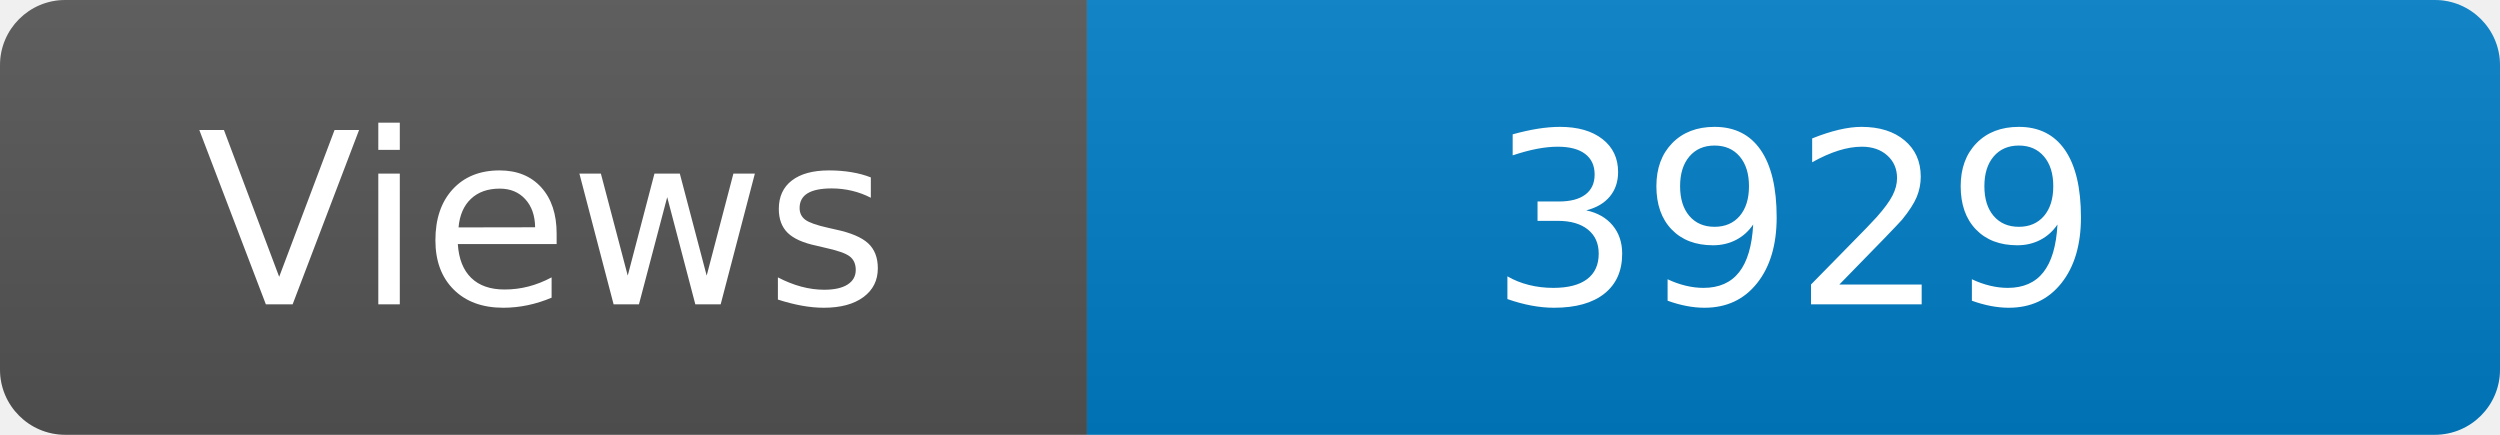
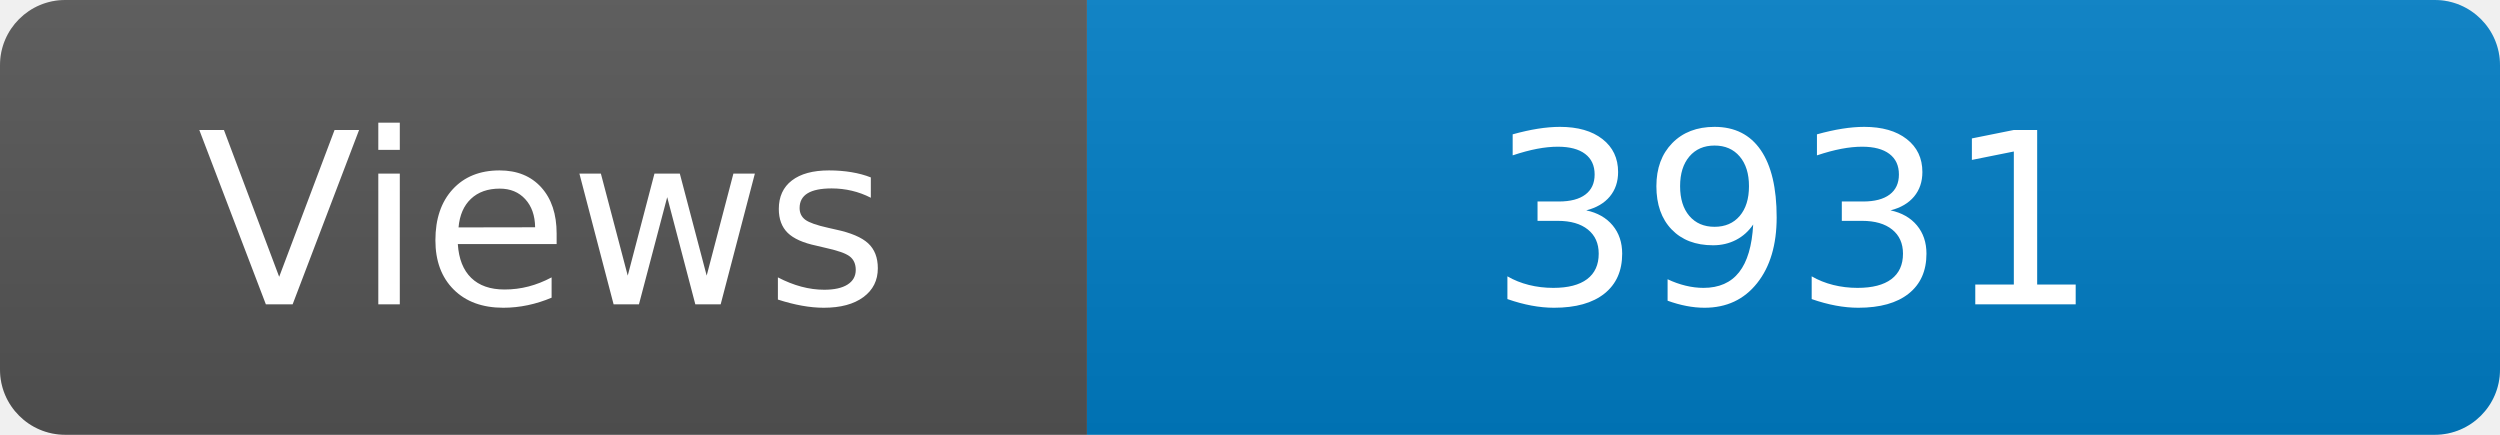
<svg xmlns="http://www.w3.org/2000/svg" width="115" height="20" role="img" aria-label="Maintained?: yes">
  <linearGradient id="s" x2="0" y2="100%">
    <stop offset="0" stop-color="#bbb" stop-opacity=".1" />
    <stop offset="1" stop-opacity=".1" />
  </linearGradient>
  <clipPath id="r">
    <rect width="115" height="20" rx="3" fill="#fff" />
  </clipPath>
  <g clip-path="url(#r)">
    <rect width="50" height="20" fill="#555" />
    <rect x="50" width="160" height="20" fill="#007ec6" />
    <rect width="115" height="20" fill="url(#s)" />
  </g>
  <g fill="#fff" text-anchor="middle" font-family="Verdana,Geneva,DejaVu Sans,sans-serif" font-size="110">
    <text x="250" y="140" transform="scale(.1)" fill="#fff">Views</text>
-     <text x="825" y="140" transform="scale(.1)" fill="#fff">3929</text>
+     <text x="825" y="140" transform="scale(.1)" fill="#fff">3931</text>
  </g>
</svg>
